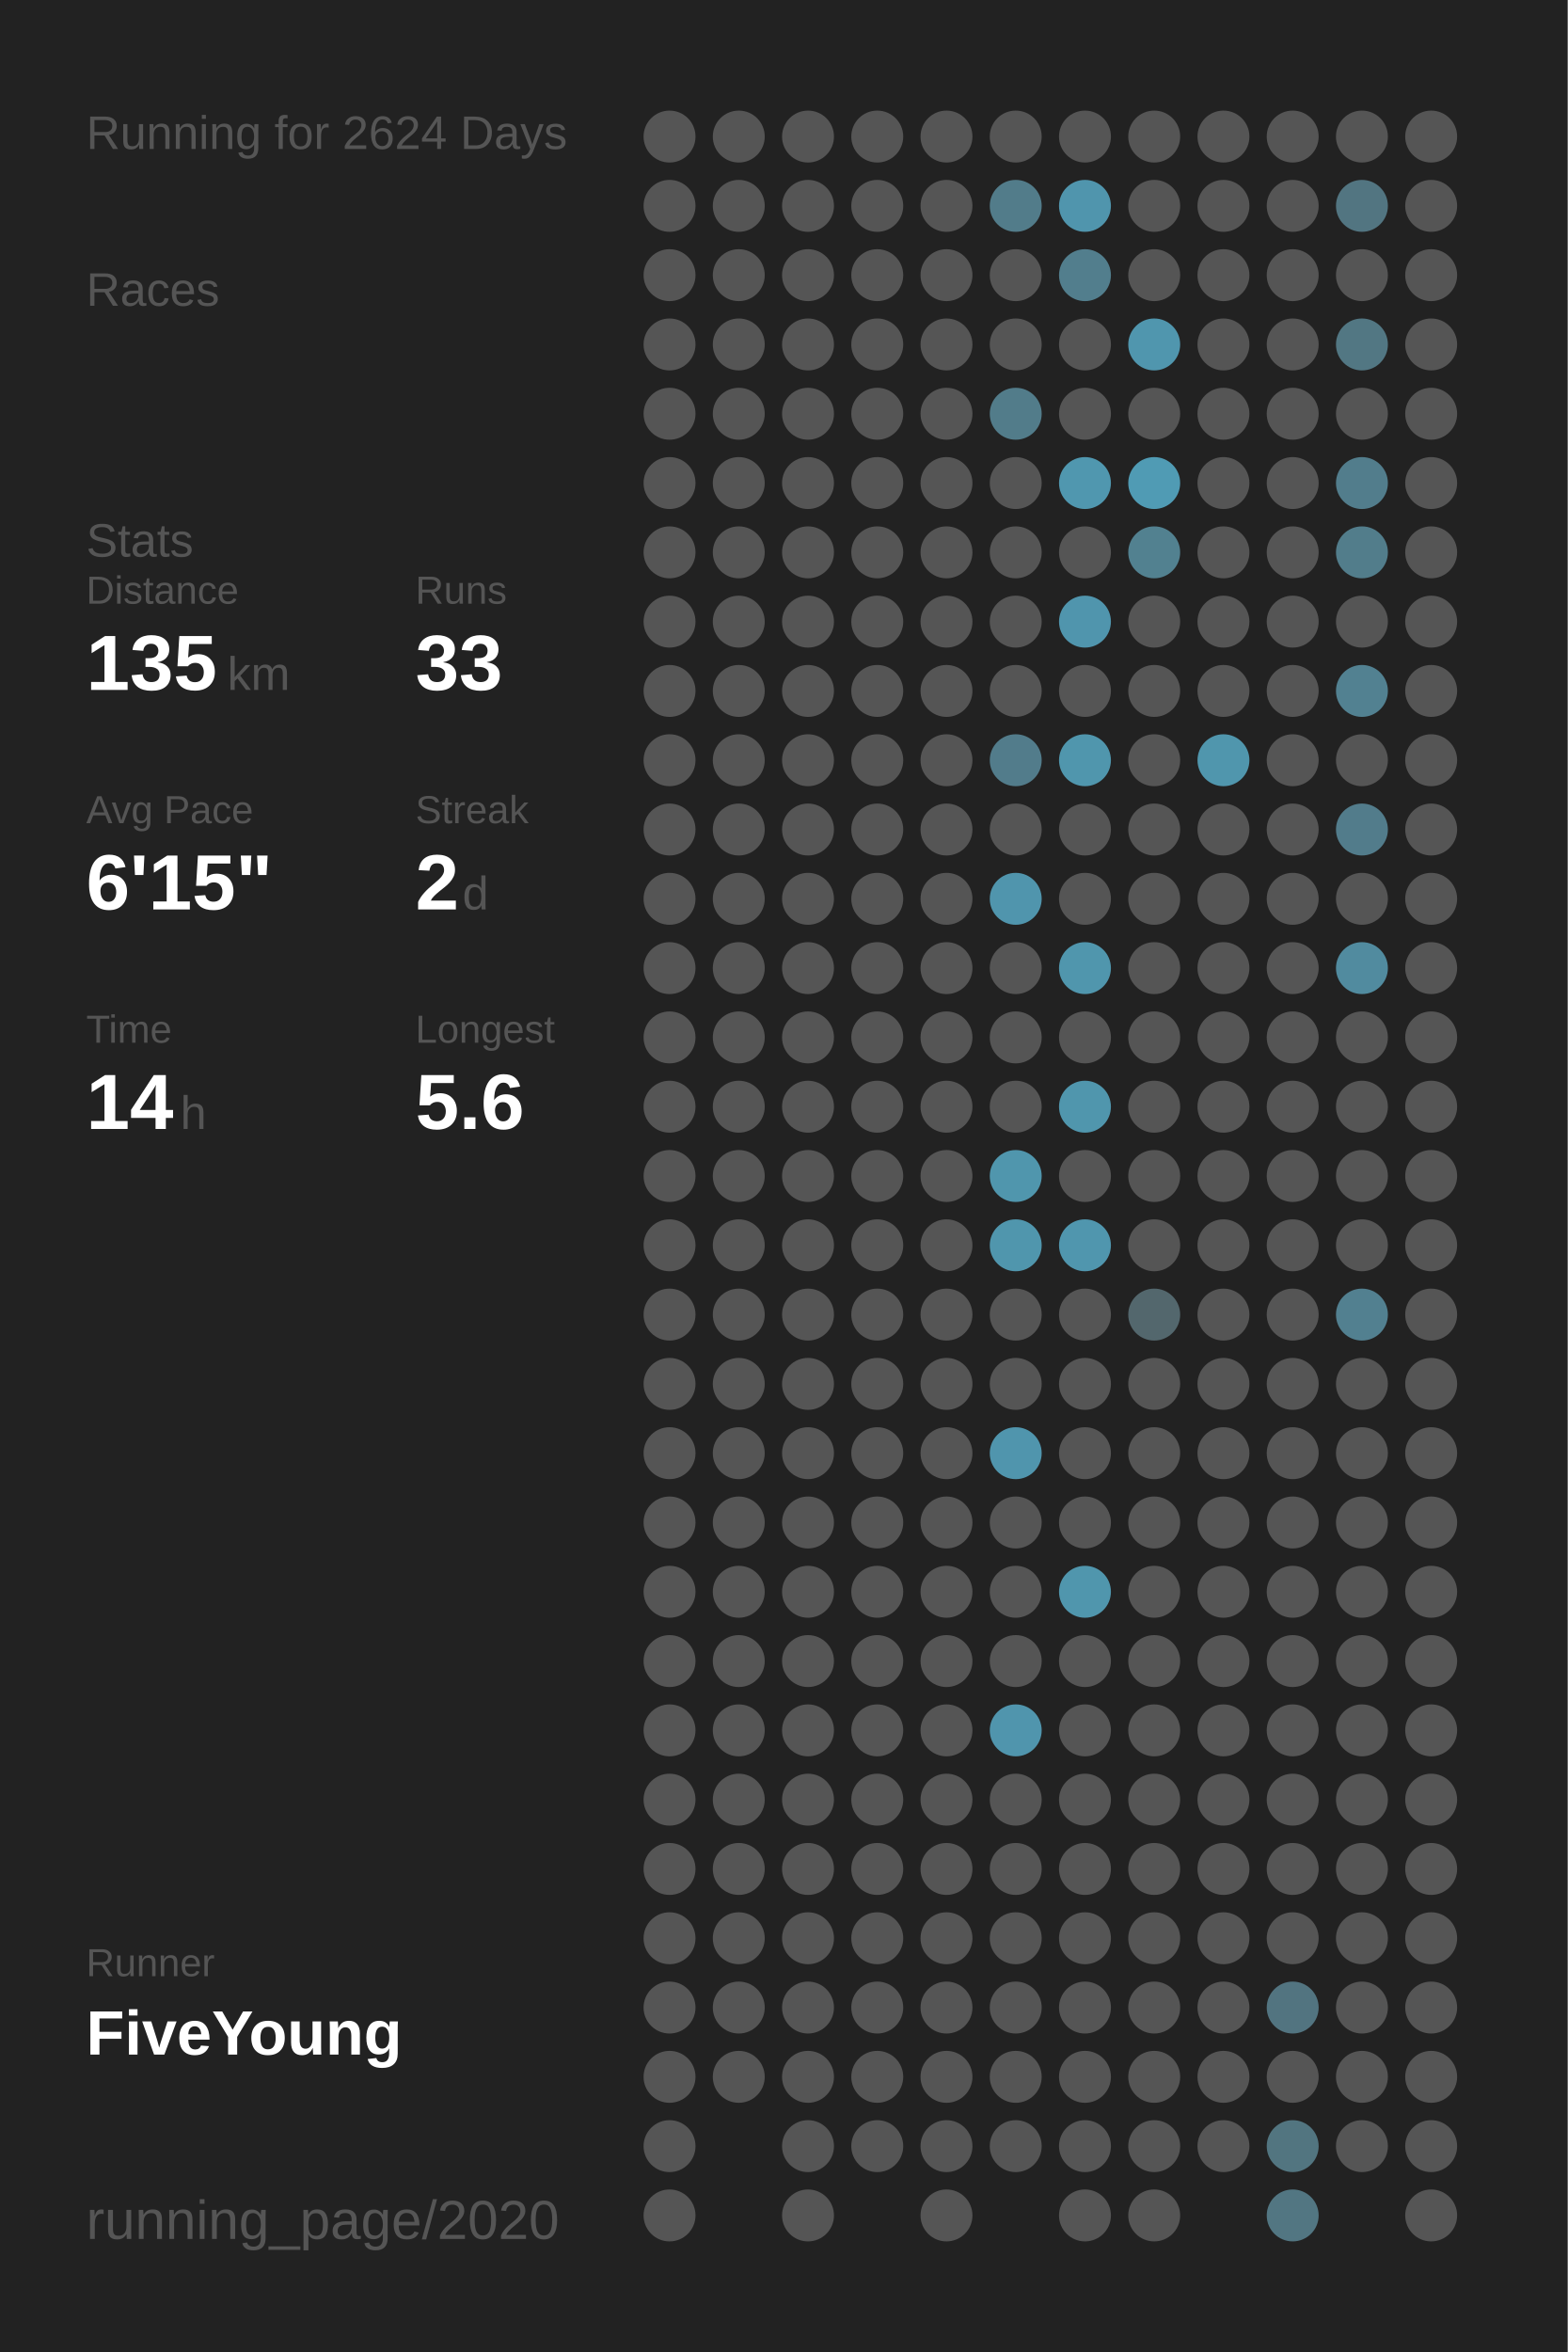
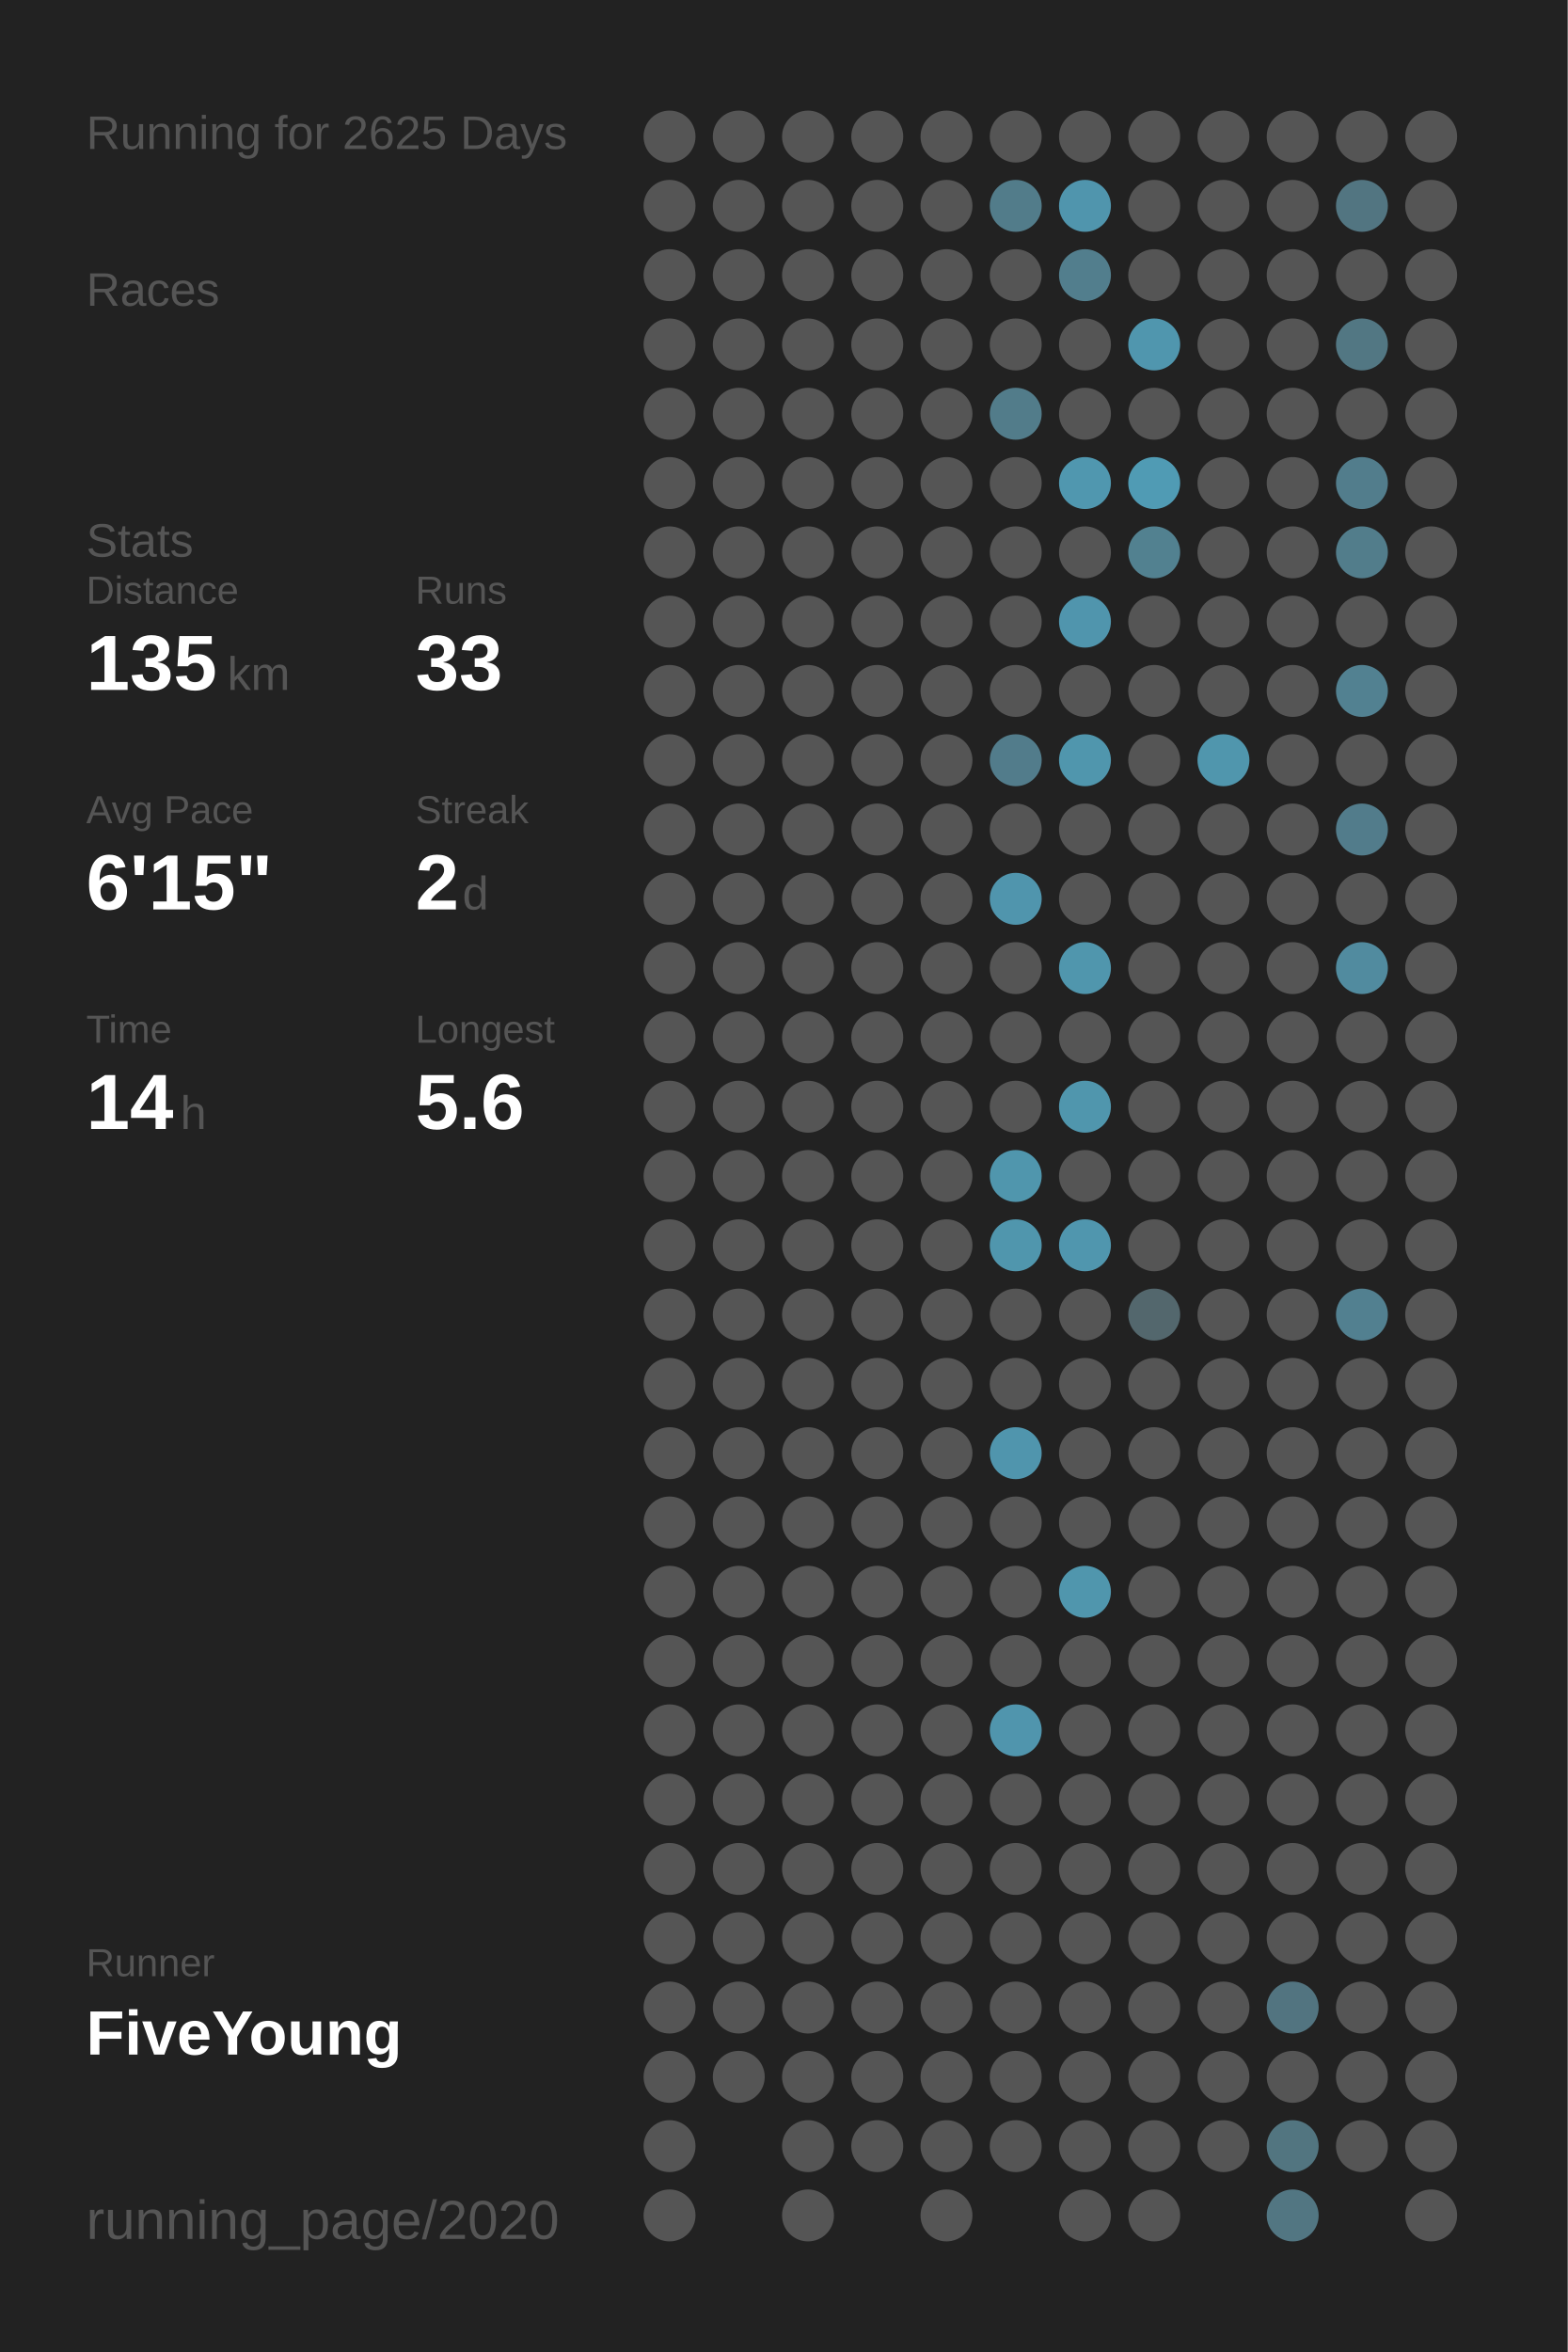
<svg xmlns="http://www.w3.org/2000/svg" baseProfile="full" height="300mm" version="1.1" viewBox="0,0,200,300" width="200mm">
  <defs />
  <rect fill="#222222" height="300" width="200" x="0" y="0" />
-   <text fill="#555555" style="font-size:6px; font-family:Arial;" x="11" y="19">Running for 2624 Days</text>
+   <text fill="#555555" style="font-size:6px; font-family:Arial;" x="11" y="19">Running for 2625 Days</text>
  <text fill="#555555" style="font-size:6px; font-family:Arial;" x="11" y="39">Races</text>
  <text fill="#555555" style="font-size:6px; font-family:Arial;" x="11" y="71">Stats</text>
  <text fill="#555555" style="font-size:5px; font-family:Arial;" x="11" y="77">Distance</text>
  <text fill="#FFFFFF" style="font-size:10px; font-family:Arial; font-weight:bold;" x="11" y="88">135</text>
  <text fill="#555555" style="font-size:6px; font-family:Arial;" x="29" y="88">km</text>
  <text fill="#555555" style="font-size:5px; font-family:Arial;" x="53" y="77">Runs</text>
  <text fill="#FFFFFF" style="font-size:10px; font-family:Arial; font-weight:bold;" x="53" y="88">33</text>
  <text fill="#555555" style="font-size:5px; font-family:Arial;" x="11" y="105">Avg Pace</text>
  <text fill="#FFFFFF" style="font-size:10px; font-family:Arial; font-weight:bold;" x="11" y="116">6'15"</text>
  <text fill="#555555" style="font-size:5px; font-family:Arial;" x="53" y="105">Streak</text>
  <text fill="#FFFFFF" style="font-size:10px; font-family:Arial; font-weight:bold;" x="53" y="116">2</text>
  <text fill="#555555" style="font-size:6px; font-family:Arial;" x="59" y="116">d</text>
  <text fill="#555555" style="font-size:5px; font-family:Arial;" x="11" y="133">Time</text>
  <text fill="#FFFFFF" style="font-size:10px; font-family:Arial; font-weight:bold;" x="11" y="144">14</text>
  <text fill="#555555" style="font-size:6px; font-family:Arial;" x="23" y="144">h</text>
  <text fill="#555555" style="font-size:5px; font-family:Arial;" x="53" y="133">Longest</text>
  <text fill="#FFFFFF" style="font-size:10px; font-family:Arial; font-weight:bold;" x="53" y="144">5.6</text>
  <text fill="#555555" style="font-size:5px; font-family:Arial;" x="11" y="252.065">Runner</text>
  <text fill="#FFFFFF" style="font-size:8px; font-family:Arial; font-weight:bold;" x="11" y="262.065">FiveYoung</text>
  <text fill="#555555" style="font-size:7px; font-family:Arial;" x="11" y="285.581">running_page/2020</text>
  <circle cx="85.417" cy="17.419" fill="#555555" r="3.312" />
  <circle cx="85.417" cy="26.258" fill="#555555" r="3.312" />
  <circle cx="85.417" cy="35.097" fill="#555555" r="3.312" />
  <circle cx="85.417" cy="43.935" fill="#555555" r="3.312" />
  <circle cx="85.417" cy="52.774" fill="#555555" r="3.312" />
  <circle cx="85.417" cy="61.613" fill="#555555" r="3.312" />
  <circle cx="85.417" cy="70.452" fill="#555555" r="3.312" />
  <circle cx="85.417" cy="79.29" fill="#555555" r="3.312" />
  <circle cx="85.417" cy="88.129" fill="#555555" r="3.312" />
  <circle cx="85.417" cy="96.968" fill="#555555" r="3.312" />
  <circle cx="85.417" cy="105.806" fill="#555555" r="3.312" />
  <circle cx="85.417" cy="114.645" fill="#555555" r="3.312" />
  <circle cx="85.417" cy="123.484" fill="#555555" r="3.312" />
  <circle cx="85.417" cy="132.323" fill="#555555" r="3.312" />
  <circle cx="85.417" cy="141.161" fill="#555555" r="3.312" />
  <circle cx="85.417" cy="150" fill="#555555" r="3.312" />
  <circle cx="85.417" cy="158.839" fill="#555555" r="3.312" />
  <circle cx="85.417" cy="167.677" fill="#555555" r="3.312" />
  <circle cx="85.417" cy="176.516" fill="#555555" r="3.312" />
  <circle cx="85.417" cy="185.355" fill="#555555" r="3.312" />
  <circle cx="85.417" cy="194.194" fill="#555555" r="3.312" />
  <circle cx="85.417" cy="203.032" fill="#555555" r="3.312" />
  <circle cx="85.417" cy="211.871" fill="#555555" r="3.312" />
  <circle cx="85.417" cy="220.71" fill="#555555" r="3.312" />
  <circle cx="85.417" cy="229.548" fill="#555555" r="3.312" />
  <circle cx="85.417" cy="238.387" fill="#555555" r="3.312" />
  <circle cx="85.417" cy="247.226" fill="#555555" r="3.312" />
  <circle cx="85.417" cy="256.065" fill="#555555" r="3.312" />
  <circle cx="85.417" cy="264.903" fill="#555555" r="3.312" />
  <circle cx="85.417" cy="273.742" fill="#555555" r="3.312" />
  <circle cx="85.417" cy="282.581" fill="#555555" r="3.312" />
  <circle cx="94.25" cy="17.419" fill="#555555" r="3.312" />
  <circle cx="94.25" cy="26.258" fill="#555555" r="3.312" />
  <circle cx="94.25" cy="35.097" fill="#555555" r="3.312" />
  <circle cx="94.25" cy="43.935" fill="#555555" r="3.312" />
  <circle cx="94.25" cy="52.774" fill="#555555" r="3.312" />
  <circle cx="94.25" cy="61.613" fill="#555555" r="3.312" />
  <circle cx="94.25" cy="70.452" fill="#555555" r="3.312" />
  <circle cx="94.25" cy="79.29" fill="#555555" r="3.312" />
  <circle cx="94.25" cy="88.129" fill="#555555" r="3.312" />
  <circle cx="94.25" cy="96.968" fill="#555555" r="3.312" />
  <circle cx="94.25" cy="105.806" fill="#555555" r="3.312" />
  <circle cx="94.25" cy="114.645" fill="#555555" r="3.312" />
  <circle cx="94.25" cy="123.484" fill="#555555" r="3.312" />
  <circle cx="94.25" cy="132.323" fill="#555555" r="3.312" />
  <circle cx="94.25" cy="141.161" fill="#555555" r="3.312" />
  <circle cx="94.25" cy="150" fill="#555555" r="3.312" />
  <circle cx="94.25" cy="158.839" fill="#555555" r="3.312" />
  <circle cx="94.25" cy="167.677" fill="#555555" r="3.312" />
  <circle cx="94.25" cy="176.516" fill="#555555" r="3.312" />
  <circle cx="94.25" cy="185.355" fill="#555555" r="3.312" />
  <circle cx="94.25" cy="194.194" fill="#555555" r="3.312" />
  <circle cx="94.25" cy="203.032" fill="#555555" r="3.312" />
  <circle cx="94.25" cy="211.871" fill="#555555" r="3.312" />
  <circle cx="94.25" cy="220.71" fill="#555555" r="3.312" />
  <circle cx="94.25" cy="229.548" fill="#555555" r="3.312" />
  <circle cx="94.25" cy="238.387" fill="#555555" r="3.312" />
  <circle cx="94.25" cy="247.226" fill="#555555" r="3.312" />
  <circle cx="94.25" cy="256.065" fill="#555555" r="3.312" />
  <circle cx="94.25" cy="264.903" fill="#555555" r="3.312" />
  <circle cx="103.083" cy="17.419" fill="#555555" r="3.312" />
  <circle cx="103.083" cy="26.258" fill="#555555" r="3.312" />
  <circle cx="103.083" cy="35.097" fill="#555555" r="3.312" />
  <circle cx="103.083" cy="43.935" fill="#555555" r="3.312" />
  <circle cx="103.083" cy="52.774" fill="#555555" r="3.312" />
  <circle cx="103.083" cy="61.613" fill="#555555" r="3.312" />
  <circle cx="103.083" cy="70.452" fill="#555555" r="3.312" />
  <circle cx="103.083" cy="79.29" fill="#555555" r="3.312" />
  <circle cx="103.083" cy="88.129" fill="#555555" r="3.312" />
  <circle cx="103.083" cy="96.968" fill="#555555" r="3.312" />
  <circle cx="103.083" cy="105.806" fill="#555555" r="3.312" />
  <circle cx="103.083" cy="114.645" fill="#555555" r="3.312" />
  <circle cx="103.083" cy="123.484" fill="#555555" r="3.312" />
  <circle cx="103.083" cy="132.323" fill="#555555" r="3.312" />
  <circle cx="103.083" cy="141.161" fill="#555555" r="3.312" />
  <circle cx="103.083" cy="150" fill="#555555" r="3.312" />
  <circle cx="103.083" cy="158.839" fill="#555555" r="3.312" />
  <circle cx="103.083" cy="167.677" fill="#555555" r="3.312" />
  <circle cx="103.083" cy="176.516" fill="#555555" r="3.312" />
  <circle cx="103.083" cy="185.355" fill="#555555" r="3.312" />
  <circle cx="103.083" cy="194.194" fill="#555555" r="3.312" />
  <circle cx="103.083" cy="203.032" fill="#555555" r="3.312" />
  <circle cx="103.083" cy="211.871" fill="#555555" r="3.312" />
  <circle cx="103.083" cy="220.71" fill="#555555" r="3.312" />
  <circle cx="103.083" cy="229.548" fill="#555555" r="3.312" />
  <circle cx="103.083" cy="238.387" fill="#555555" r="3.312" />
  <circle cx="103.083" cy="247.226" fill="#555555" r="3.312" />
  <circle cx="103.083" cy="256.065" fill="#555555" r="3.312" />
  <circle cx="103.083" cy="264.903" fill="#555555" r="3.312" />
  <circle cx="103.083" cy="273.742" fill="#555555" r="3.312" />
  <circle cx="103.083" cy="282.581" fill="#555555" r="3.312" />
  <circle cx="111.917" cy="17.419" fill="#555555" r="3.312" />
  <circle cx="111.917" cy="26.258" fill="#555555" r="3.312" />
  <circle cx="111.917" cy="35.097" fill="#555555" r="3.312" />
  <circle cx="111.917" cy="43.935" fill="#555555" r="3.312" />
  <circle cx="111.917" cy="52.774" fill="#555555" r="3.312" />
  <circle cx="111.917" cy="61.613" fill="#555555" r="3.312" />
  <circle cx="111.917" cy="70.452" fill="#555555" r="3.312" />
  <circle cx="111.917" cy="79.29" fill="#555555" r="3.312" />
  <circle cx="111.917" cy="88.129" fill="#555555" r="3.312" />
  <circle cx="111.917" cy="96.968" fill="#555555" r="3.312" />
  <circle cx="111.917" cy="105.806" fill="#555555" r="3.312" />
  <circle cx="111.917" cy="114.645" fill="#555555" r="3.312" />
  <circle cx="111.917" cy="123.484" fill="#555555" r="3.312" />
  <circle cx="111.917" cy="132.323" fill="#555555" r="3.312" />
  <circle cx="111.917" cy="141.161" fill="#555555" r="3.312" />
  <circle cx="111.917" cy="150" fill="#555555" r="3.312" />
  <circle cx="111.917" cy="158.839" fill="#555555" r="3.312" />
  <circle cx="111.917" cy="167.677" fill="#555555" r="3.312" />
  <circle cx="111.917" cy="176.516" fill="#555555" r="3.312" />
  <circle cx="111.917" cy="185.355" fill="#555555" r="3.312" />
  <circle cx="111.917" cy="194.194" fill="#555555" r="3.312" />
  <circle cx="111.917" cy="203.032" fill="#555555" r="3.312" />
  <circle cx="111.917" cy="211.871" fill="#555555" r="3.312" />
  <circle cx="111.917" cy="220.71" fill="#555555" r="3.312" />
  <circle cx="111.917" cy="229.548" fill="#555555" r="3.312" />
  <circle cx="111.917" cy="238.387" fill="#555555" r="3.312" />
  <circle cx="111.917" cy="247.226" fill="#555555" r="3.312" />
  <circle cx="111.917" cy="256.065" fill="#555555" r="3.312" />
  <circle cx="111.917" cy="264.903" fill="#555555" r="3.312" />
  <circle cx="111.917" cy="273.742" fill="#555555" r="3.312" />
  <circle cx="120.75" cy="17.419" fill="#555555" r="3.312" />
  <circle cx="120.75" cy="26.258" fill="#555555" r="3.312" />
  <circle cx="120.75" cy="35.097" fill="#555555" r="3.312" />
  <circle cx="120.75" cy="43.935" fill="#555555" r="3.312" />
  <circle cx="120.75" cy="52.774" fill="#555555" r="3.312" />
  <circle cx="120.75" cy="61.613" fill="#555555" r="3.312" />
  <circle cx="120.75" cy="70.452" fill="#555555" r="3.312" />
  <circle cx="120.75" cy="79.29" fill="#555555" r="3.312" />
  <circle cx="120.75" cy="88.129" fill="#555555" r="3.312" />
  <circle cx="120.75" cy="96.968" fill="#555555" r="3.312" />
  <circle cx="120.75" cy="105.806" fill="#555555" r="3.312" />
  <circle cx="120.75" cy="114.645" fill="#555555" r="3.312" />
  <circle cx="120.75" cy="123.484" fill="#555555" r="3.312" />
  <circle cx="120.75" cy="132.323" fill="#555555" r="3.312" />
  <circle cx="120.75" cy="141.161" fill="#555555" r="3.312" />
  <circle cx="120.75" cy="150" fill="#555555" r="3.312" />
  <circle cx="120.75" cy="158.839" fill="#555555" r="3.312" />
  <circle cx="120.75" cy="167.677" fill="#555555" r="3.312" />
  <circle cx="120.75" cy="176.516" fill="#555555" r="3.312" />
  <circle cx="120.75" cy="185.355" fill="#555555" r="3.312" />
  <circle cx="120.75" cy="194.194" fill="#555555" r="3.312" />
  <circle cx="120.75" cy="203.032" fill="#555555" r="3.312" />
  <circle cx="120.75" cy="211.871" fill="#555555" r="3.312" />
  <circle cx="120.75" cy="220.71" fill="#555555" r="3.312" />
  <circle cx="120.75" cy="229.548" fill="#555555" r="3.312" />
  <circle cx="120.75" cy="238.387" fill="#555555" r="3.312" />
  <circle cx="120.75" cy="247.226" fill="#555555" r="3.312" />
  <circle cx="120.75" cy="256.065" fill="#555555" r="3.312" />
  <circle cx="120.75" cy="264.903" fill="#555555" r="3.312" />
  <circle cx="120.75" cy="273.742" fill="#555555" r="3.312" />
  <circle cx="120.75" cy="282.581" fill="#555555" r="3.312" />
  <circle cx="129.583" cy="17.419" fill="#555555" r="3.312" />
  <circle cx="129.583" cy="26.258" fill="#527c8a" r="3.312" />
  <circle cx="129.583" cy="35.097" fill="#555555" r="3.312" />
  <circle cx="129.583" cy="43.935" fill="#555555" r="3.312" />
  <circle cx="129.583" cy="52.774" fill="#527c8a" r="3.312" />
  <circle cx="129.583" cy="61.613" fill="#555555" r="3.312" />
  <circle cx="129.583" cy="70.452" fill="#555555" r="3.312" />
  <circle cx="129.583" cy="79.29" fill="#555555" r="3.312" />
  <circle cx="129.583" cy="88.129" fill="#555555" r="3.312" />
  <circle cx="129.583" cy="96.968" fill="#527c8b" r="3.312" />
  <circle cx="129.583" cy="105.806" fill="#555555" r="3.312" />
  <circle cx="129.583" cy="114.645" fill="#5095ad" r="3.312" />
  <circle cx="129.583" cy="123.484" fill="#555555" r="3.312" />
  <circle cx="129.583" cy="132.323" fill="#555555" r="3.312" />
  <circle cx="129.583" cy="141.161" fill="#555555" r="3.312" />
  <circle cx="129.583" cy="150" fill="#5096ad" r="3.312" />
  <circle cx="129.583" cy="158.839" fill="#5096ad" r="3.312" />
  <circle cx="129.583" cy="167.677" fill="#555555" r="3.312" />
  <circle cx="129.583" cy="176.516" fill="#555555" r="3.312" />
  <circle cx="129.583" cy="185.355" fill="#5095ad" r="3.312" />
  <circle cx="129.583" cy="194.194" fill="#555555" r="3.312" />
  <circle cx="129.583" cy="203.032" fill="#555555" r="3.312" />
  <circle cx="129.583" cy="211.871" fill="#555555" r="3.312" />
  <circle cx="129.583" cy="220.71" fill="#5095ad" r="3.312" />
  <circle cx="129.583" cy="229.548" fill="#555555" r="3.312" />
  <circle cx="129.583" cy="238.387" fill="#555555" r="3.312" />
  <circle cx="129.583" cy="247.226" fill="#555555" r="3.312" />
  <circle cx="129.583" cy="256.065" fill="#555555" r="3.312" />
  <circle cx="129.583" cy="264.903" fill="#555555" r="3.312" />
  <circle cx="129.583" cy="273.742" fill="#555555" r="3.312" />
  <circle cx="138.417" cy="17.419" fill="#555555" r="3.312" />
  <circle cx="138.417" cy="26.258" fill="#5095ad" r="3.312" />
  <circle cx="138.417" cy="35.097" fill="#527e8d" r="3.312" />
  <circle cx="138.417" cy="43.935" fill="#555555" r="3.312" />
  <circle cx="138.417" cy="52.774" fill="#555555" r="3.312" />
  <circle cx="138.417" cy="61.613" fill="#5097af" r="3.312" />
  <circle cx="138.417" cy="70.452" fill="#555555" r="3.312" />
  <circle cx="138.417" cy="79.29" fill="#5095ad" r="3.312" />
  <circle cx="138.417" cy="88.129" fill="#555555" r="3.312" />
  <circle cx="138.417" cy="96.968" fill="#5096ad" r="3.312" />
  <circle cx="138.417" cy="105.806" fill="#555555" r="3.312" />
  <circle cx="138.417" cy="114.645" fill="#555555" r="3.312" />
  <circle cx="138.417" cy="123.484" fill="#5096ad" r="3.312" />
  <circle cx="138.417" cy="132.323" fill="#555555" r="3.312" />
  <circle cx="138.417" cy="141.161" fill="#5096ad" r="3.312" />
  <circle cx="138.417" cy="150" fill="#555555" r="3.312" />
  <circle cx="138.417" cy="158.839" fill="#5096ae" r="3.312" />
  <circle cx="138.417" cy="167.677" fill="#555555" r="3.312" />
  <circle cx="138.417" cy="176.516" fill="#555555" r="3.312" />
  <circle cx="138.417" cy="185.355" fill="#555555" r="3.312" />
  <circle cx="138.417" cy="194.194" fill="#555555" r="3.312" />
  <circle cx="138.417" cy="203.032" fill="#5096ad" r="3.312" />
  <circle cx="138.417" cy="211.871" fill="#555555" r="3.312" />
  <circle cx="138.417" cy="220.71" fill="#555555" r="3.312" />
  <circle cx="138.417" cy="229.548" fill="#555555" r="3.312" />
  <circle cx="138.417" cy="238.387" fill="#555555" r="3.312" />
  <circle cx="138.417" cy="247.226" fill="#555555" r="3.312" />
  <circle cx="138.417" cy="256.065" fill="#555555" r="3.312" />
  <circle cx="138.417" cy="264.903" fill="#555555" r="3.312" />
  <circle cx="138.417" cy="273.742" fill="#555555" r="3.312" />
  <circle cx="138.417" cy="282.581" fill="#555555" r="3.312" />
  <circle cx="147.25" cy="17.419" fill="#555555" r="3.312" />
  <circle cx="147.25" cy="26.258" fill="#555555" r="3.312" />
  <circle cx="147.25" cy="35.097" fill="#555555" r="3.312" />
  <circle cx="147.25" cy="43.935" fill="#5096ae" r="3.312" />
  <circle cx="147.25" cy="52.774" fill="#555555" r="3.312" />
  <circle cx="147.25" cy="61.613" fill="#509bb4" r="3.312" />
  <circle cx="147.25" cy="70.452" fill="#528190" r="3.312" />
  <circle cx="147.25" cy="79.29" fill="#555555" r="3.312" />
  <circle cx="147.25" cy="88.129" fill="#555555" r="3.312" />
  <circle cx="147.25" cy="96.968" fill="#555555" r="3.312" />
  <circle cx="147.25" cy="105.806" fill="#555555" r="3.312" />
  <circle cx="147.25" cy="114.645" fill="#555555" r="3.312" />
  <circle cx="147.25" cy="123.484" fill="#555555" r="3.312" />
  <circle cx="147.25" cy="132.323" fill="#555555" r="3.312" />
  <circle cx="147.25" cy="141.161" fill="#555555" r="3.312" />
  <circle cx="147.25" cy="150" fill="#555555" r="3.312" />
  <circle cx="147.25" cy="158.839" fill="#555555" r="3.312" />
  <circle cx="147.25" cy="167.677" fill="#53676d" r="3.312" />
  <circle cx="147.25" cy="176.516" fill="#555555" r="3.312" />
  <circle cx="147.25" cy="185.355" fill="#555555" r="3.312" />
  <circle cx="147.25" cy="194.194" fill="#555555" r="3.312" />
  <circle cx="147.25" cy="203.032" fill="#555555" r="3.312" />
  <circle cx="147.25" cy="211.871" fill="#555555" r="3.312" />
  <circle cx="147.25" cy="220.71" fill="#555555" r="3.312" />
  <circle cx="147.25" cy="229.548" fill="#555555" r="3.312" />
  <circle cx="147.25" cy="238.387" fill="#555555" r="3.312" />
  <circle cx="147.25" cy="247.226" fill="#555555" r="3.312" />
  <circle cx="147.25" cy="256.065" fill="#555555" r="3.312" />
  <circle cx="147.25" cy="264.903" fill="#555555" r="3.312" />
  <circle cx="147.25" cy="273.742" fill="#555555" r="3.312" />
  <circle cx="147.25" cy="282.581" fill="#555555" r="3.312" />
  <circle cx="156.083" cy="17.419" fill="#555555" r="3.312" />
  <circle cx="156.083" cy="26.258" fill="#555555" r="3.312" />
  <circle cx="156.083" cy="35.097" fill="#555555" r="3.312" />
  <circle cx="156.083" cy="43.935" fill="#555555" r="3.312" />
  <circle cx="156.083" cy="52.774" fill="#555555" r="3.312" />
  <circle cx="156.083" cy="61.613" fill="#555555" r="3.312" />
  <circle cx="156.083" cy="70.452" fill="#555555" r="3.312" />
  <circle cx="156.083" cy="79.29" fill="#555555" r="3.312" />
  <circle cx="156.083" cy="88.129" fill="#555555" r="3.312" />
  <circle cx="156.083" cy="96.968" fill="#5096ad" r="3.312" />
  <circle cx="156.083" cy="105.806" fill="#555555" r="3.312" />
  <circle cx="156.083" cy="114.645" fill="#555555" r="3.312" />
  <circle cx="156.083" cy="123.484" fill="#555555" r="3.312" />
  <circle cx="156.083" cy="132.323" fill="#555555" r="3.312" />
  <circle cx="156.083" cy="141.161" fill="#555555" r="3.312" />
  <circle cx="156.083" cy="150" fill="#555555" r="3.312" />
  <circle cx="156.083" cy="158.839" fill="#555555" r="3.312" />
  <circle cx="156.083" cy="167.677" fill="#555555" r="3.312" />
  <circle cx="156.083" cy="176.516" fill="#555555" r="3.312" />
  <circle cx="156.083" cy="185.355" fill="#555555" r="3.312" />
  <circle cx="156.083" cy="194.194" fill="#555555" r="3.312" />
  <circle cx="156.083" cy="203.032" fill="#555555" r="3.312" />
  <circle cx="156.083" cy="211.871" fill="#555555" r="3.312" />
  <circle cx="156.083" cy="220.71" fill="#555555" r="3.312" />
  <circle cx="156.083" cy="229.548" fill="#555555" r="3.312" />
  <circle cx="156.083" cy="238.387" fill="#555555" r="3.312" />
  <circle cx="156.083" cy="247.226" fill="#555555" r="3.312" />
  <circle cx="156.083" cy="256.065" fill="#555555" r="3.312" />
  <circle cx="156.083" cy="264.903" fill="#555555" r="3.312" />
  <circle cx="156.083" cy="273.742" fill="#555555" r="3.312" />
  <circle cx="164.917" cy="17.419" fill="#555555" r="3.312" />
  <circle cx="164.917" cy="26.258" fill="#555555" r="3.312" />
  <circle cx="164.917" cy="35.097" fill="#555555" r="3.312" />
  <circle cx="164.917" cy="43.935" fill="#555555" r="3.312" />
  <circle cx="164.917" cy="52.774" fill="#555555" r="3.312" />
  <circle cx="164.917" cy="61.613" fill="#555555" r="3.312" />
  <circle cx="164.917" cy="70.452" fill="#555555" r="3.312" />
  <circle cx="164.917" cy="79.29" fill="#555555" r="3.312" />
  <circle cx="164.917" cy="88.129" fill="#555555" r="3.312" />
  <circle cx="164.917" cy="96.968" fill="#555555" r="3.312" />
  <circle cx="164.917" cy="105.806" fill="#555555" r="3.312" />
  <circle cx="164.917" cy="114.645" fill="#555555" r="3.312" />
  <circle cx="164.917" cy="123.484" fill="#555555" r="3.312" />
  <circle cx="164.917" cy="132.323" fill="#555555" r="3.312" />
  <circle cx="164.917" cy="141.161" fill="#555555" r="3.312" />
  <circle cx="164.917" cy="150" fill="#555555" r="3.312" />
  <circle cx="164.917" cy="158.839" fill="#555555" r="3.312" />
  <circle cx="164.917" cy="167.677" fill="#555555" r="3.312" />
  <circle cx="164.917" cy="176.516" fill="#555555" r="3.312" />
  <circle cx="164.917" cy="185.355" fill="#555555" r="3.312" />
  <circle cx="164.917" cy="194.194" fill="#555555" r="3.312" />
  <circle cx="164.917" cy="203.032" fill="#555555" r="3.312" />
  <circle cx="164.917" cy="211.871" fill="#555555" r="3.312" />
  <circle cx="164.917" cy="220.71" fill="#555555" r="3.312" />
  <circle cx="164.917" cy="229.548" fill="#555555" r="3.312" />
  <circle cx="164.917" cy="238.387" fill="#555555" r="3.312" />
  <circle cx="164.917" cy="247.226" fill="#555555" r="3.312" />
  <circle cx="164.917" cy="256.065" fill="#527480" r="3.312" />
  <circle cx="164.917" cy="264.903" fill="#555555" r="3.312" />
  <circle cx="164.917" cy="273.742" fill="#527580" r="3.312" />
  <circle cx="164.917" cy="282.581" fill="#527682" r="3.312" />
  <circle cx="173.75" cy="17.419" fill="#555555" r="3.312" />
  <circle cx="173.75" cy="26.258" fill="#527581" r="3.312" />
  <circle cx="173.75" cy="35.097" fill="#555555" r="3.312" />
  <circle cx="173.75" cy="43.935" fill="#527783" r="3.312" />
  <circle cx="173.75" cy="52.774" fill="#555555" r="3.312" />
  <circle cx="173.75" cy="61.613" fill="#527d8c" r="3.312" />
  <circle cx="173.75" cy="70.452" fill="#527d8b" r="3.312" />
  <circle cx="173.75" cy="79.29" fill="#555555" r="3.312" />
  <circle cx="173.75" cy="88.129" fill="#528191" r="3.312" />
  <circle cx="173.75" cy="96.968" fill="#555555" r="3.312" />
  <circle cx="173.75" cy="105.806" fill="#527c8b" r="3.312" />
  <circle cx="173.75" cy="114.645" fill="#555555" r="3.312" />
  <circle cx="173.75" cy="123.484" fill="#518b9f" r="3.312" />
  <circle cx="173.75" cy="132.323" fill="#555555" r="3.312" />
  <circle cx="173.75" cy="141.161" fill="#555555" r="3.312" />
  <circle cx="173.75" cy="150" fill="#555555" r="3.312" />
  <circle cx="173.75" cy="158.839" fill="#555555" r="3.312" />
  <circle cx="173.75" cy="167.677" fill="#528090" r="3.312" />
  <circle cx="173.75" cy="176.516" fill="#555555" r="3.312" />
  <circle cx="173.75" cy="185.355" fill="#555555" r="3.312" />
  <circle cx="173.75" cy="194.194" fill="#555555" r="3.312" />
  <circle cx="173.75" cy="203.032" fill="#555555" r="3.312" />
  <circle cx="173.75" cy="211.871" fill="#555555" r="3.312" />
  <circle cx="173.75" cy="220.71" fill="#555555" r="3.312" />
  <circle cx="173.75" cy="229.548" fill="#555555" r="3.312" />
  <circle cx="173.75" cy="238.387" fill="#555555" r="3.312" />
  <circle cx="173.75" cy="247.226" fill="#555555" r="3.312" />
  <circle cx="173.75" cy="256.065" fill="#555555" r="3.312" />
  <circle cx="173.75" cy="264.903" fill="#555555" r="3.312" />
  <circle cx="173.75" cy="273.742" fill="#555555" r="3.312" />
  <circle cx="182.583" cy="17.419" fill="#555555" r="3.312" />
  <circle cx="182.583" cy="26.258" fill="#555555" r="3.312" />
  <circle cx="182.583" cy="35.097" fill="#555555" r="3.312" />
  <circle cx="182.583" cy="43.935" fill="#555555" r="3.312" />
  <circle cx="182.583" cy="52.774" fill="#555555" r="3.312" />
  <circle cx="182.583" cy="61.613" fill="#555555" r="3.312" />
  <circle cx="182.583" cy="70.452" fill="#555555" r="3.312" />
  <circle cx="182.583" cy="79.29" fill="#555555" r="3.312" />
  <circle cx="182.583" cy="88.129" fill="#555555" r="3.312" />
  <circle cx="182.583" cy="96.968" fill="#555555" r="3.312" />
  <circle cx="182.583" cy="105.806" fill="#555555" r="3.312" />
  <circle cx="182.583" cy="114.645" fill="#555555" r="3.312" />
  <circle cx="182.583" cy="123.484" fill="#555555" r="3.312" />
  <circle cx="182.583" cy="132.323" fill="#555555" r="3.312" />
  <circle cx="182.583" cy="141.161" fill="#555555" r="3.312" />
  <circle cx="182.583" cy="150" fill="#555555" r="3.312" />
  <circle cx="182.583" cy="158.839" fill="#555555" r="3.312" />
  <circle cx="182.583" cy="167.677" fill="#555555" r="3.312" />
  <circle cx="182.583" cy="176.516" fill="#555555" r="3.312" />
  <circle cx="182.583" cy="185.355" fill="#555555" r="3.312" />
  <circle cx="182.583" cy="194.194" fill="#555555" r="3.312" />
  <circle cx="182.583" cy="203.032" fill="#555555" r="3.312" />
  <circle cx="182.583" cy="211.871" fill="#555555" r="3.312" />
  <circle cx="182.583" cy="220.71" fill="#555555" r="3.312" />
  <circle cx="182.583" cy="229.548" fill="#555555" r="3.312" />
  <circle cx="182.583" cy="238.387" fill="#555555" r="3.312" />
  <circle cx="182.583" cy="247.226" fill="#555555" r="3.312" />
  <circle cx="182.583" cy="256.065" fill="#555555" r="3.312" />
  <circle cx="182.583" cy="264.903" fill="#555555" r="3.312" />
  <circle cx="182.583" cy="273.742" fill="#555555" r="3.312" />
  <circle cx="182.583" cy="282.581" fill="#555555" r="3.312" />
</svg>
